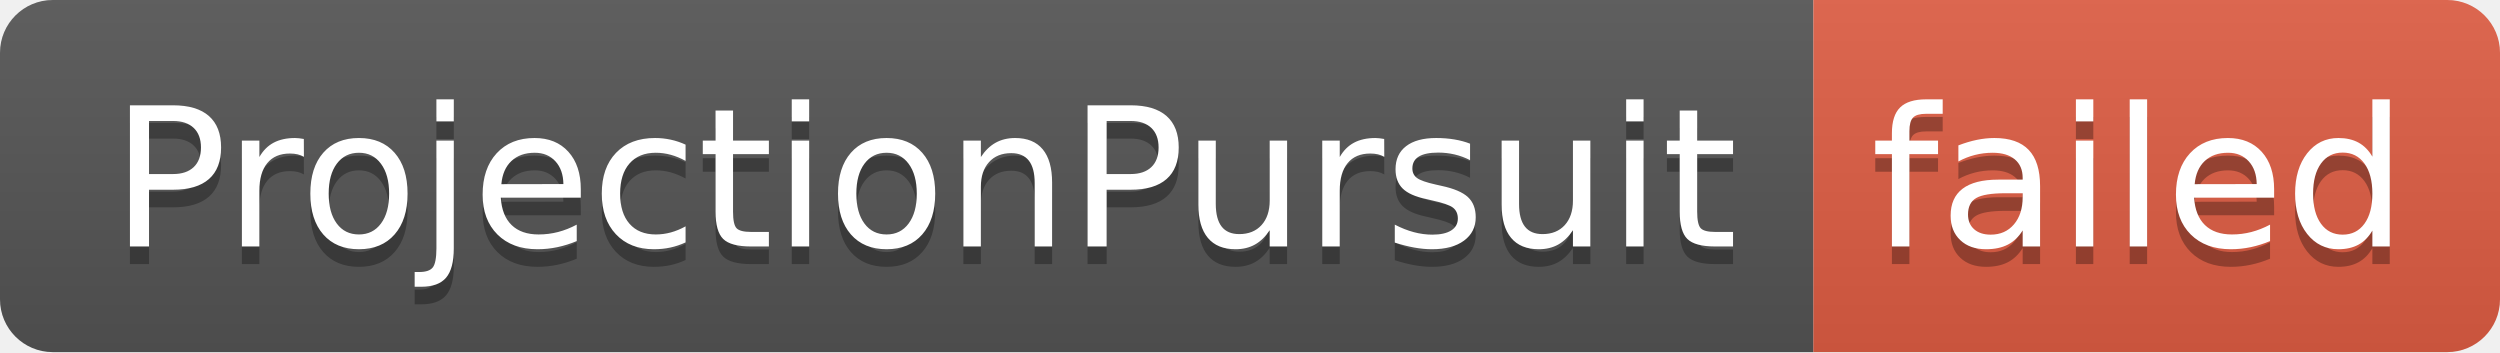
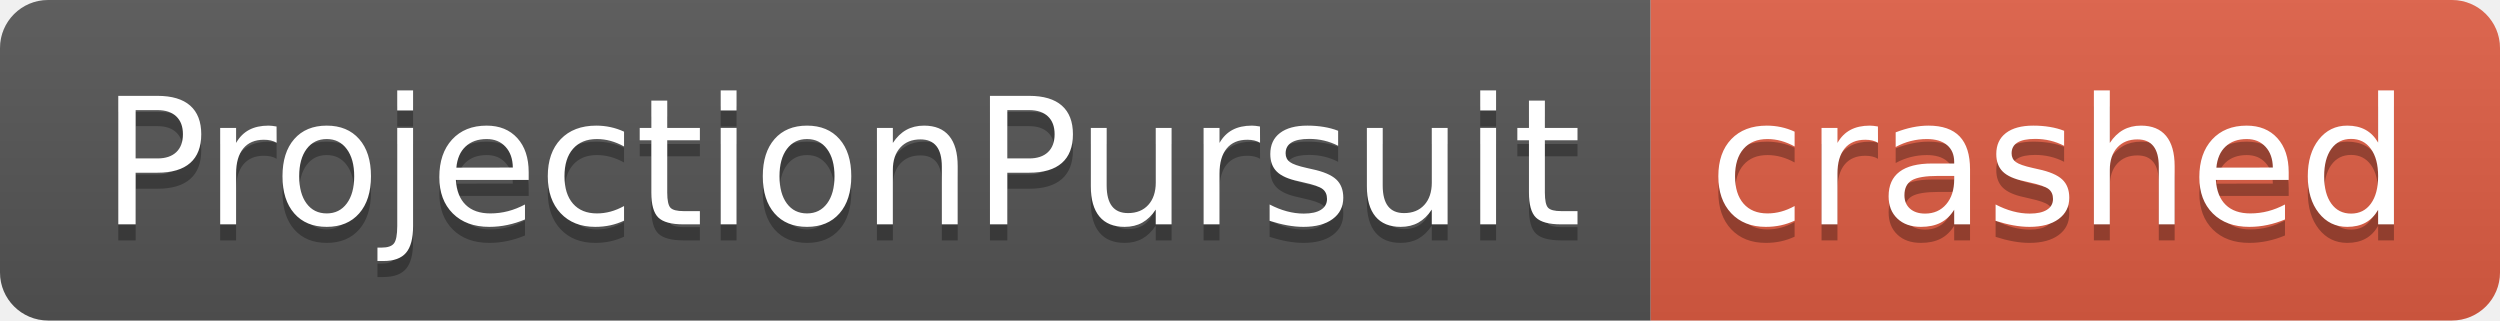
- <svg xmlns="http://www.w3.org/2000/svg" width="142" height="20" role="img" aria-label="ProjectionPursuit: failed">
+ <svg xmlns="http://www.w3.org/2000/svg" width="156" height="20" role="img" aria-label="ProjectionPursuit: crashed">
  <linearGradient id="s" x2="0" y2="100%">
    <stop offset="0" stop-color="#bbb" stop-opacity=".1" />
    <stop offset="1" stop-opacity=".1" />
  </linearGradient>
  <clipPath id="r">
-     <rect width="142" height="20" rx="3" fill="#fff" />
+     <rect width="156" height="20" rx="3" fill="#fff" />
  </clipPath>
  <g clip-path="url(#r)">
    <rect width="103" height="20" fill="#555" />
-     <rect x="103" width="39" height="20" fill="#e05d44" />
-     <rect width="142" height="20" fill="url(#s)" />
+     <rect x="103" width="53" height="20" fill="#e05d44" />
+     <rect width="156" height="20" fill="url(#s)" />
  </g>
  <g fill="#fff" text-anchor="middle" font-family="Verdana,Geneva,DejaVu Sans,sans-serif" text-rendering="geometricPrecision" font-size="110">
    <text aria-hidden="true" x="525" y="150" fill="#010101" fill-opacity=".3" transform="scale(.1)" textLength="930">ProjectionPursuit</text>
    <text x="525" y="140" transform="scale(.1)" fill="#fff" textLength="930">ProjectionPursuit</text>
-     <text aria-hidden="true" x="1215" y="150" fill="#010101" fill-opacity=".3" transform="scale(.1)" textLength="290">failed</text>
-     <text x="1215" y="140" transform="scale(.1)" fill="#fff" textLength="290">failed</text>
+     <text aria-hidden="true" x="1285" y="150" fill="#010101" fill-opacity=".3" transform="scale(.1)" textLength="430">crashed</text>
+     <text x="1285" y="140" transform="scale(.1)" fill="#fff" textLength="430">crashed</text>
  </g>
</svg>
